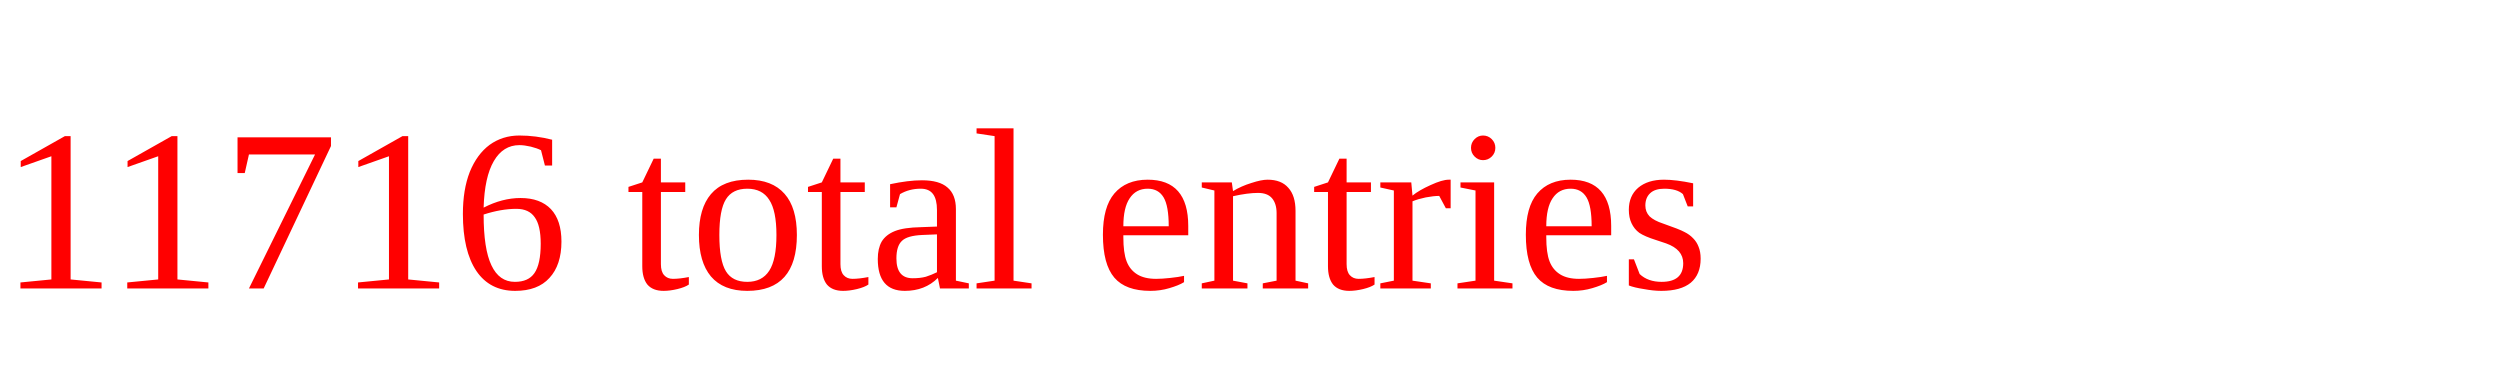
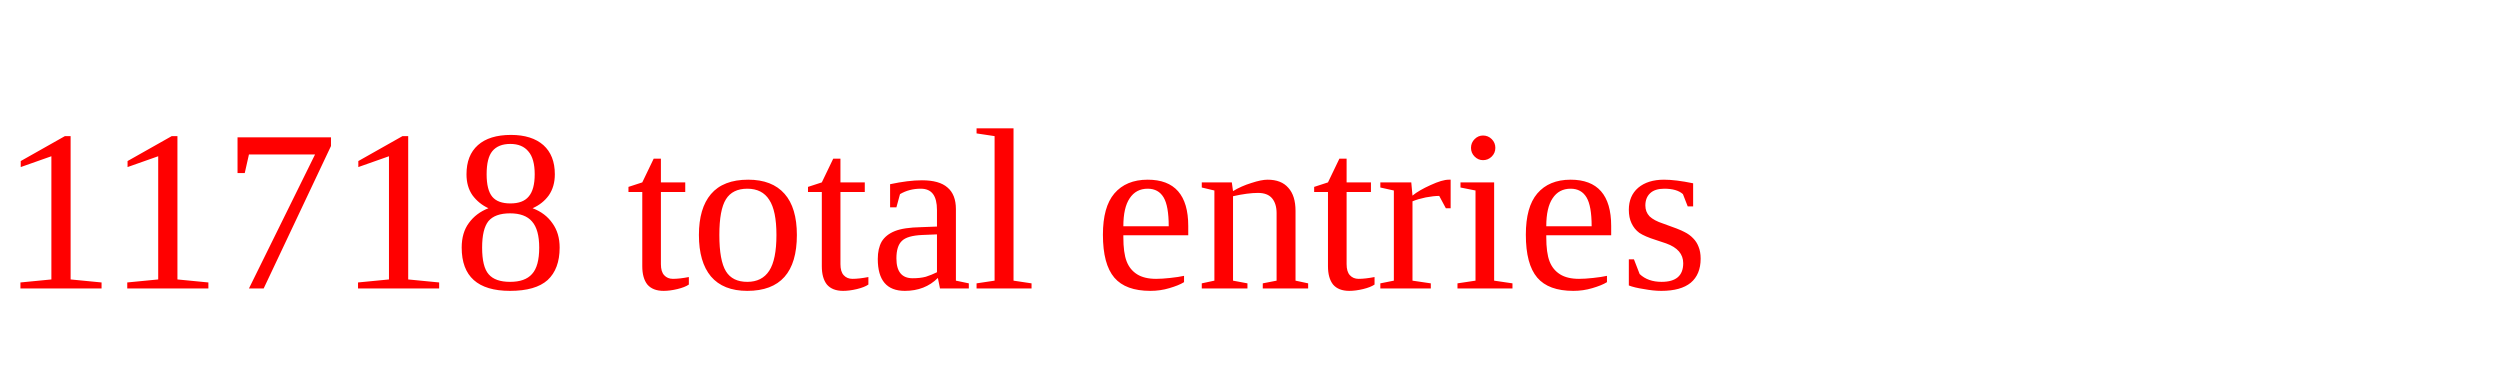
<svg xmlns="http://www.w3.org/2000/svg" height="20" width="130" version="1.1">
-   <text x="0" y="15" fill="red">11716 total entries</text>
+   <text x="0" y="15" fill="red">11718 total entries</text>
</svg>
